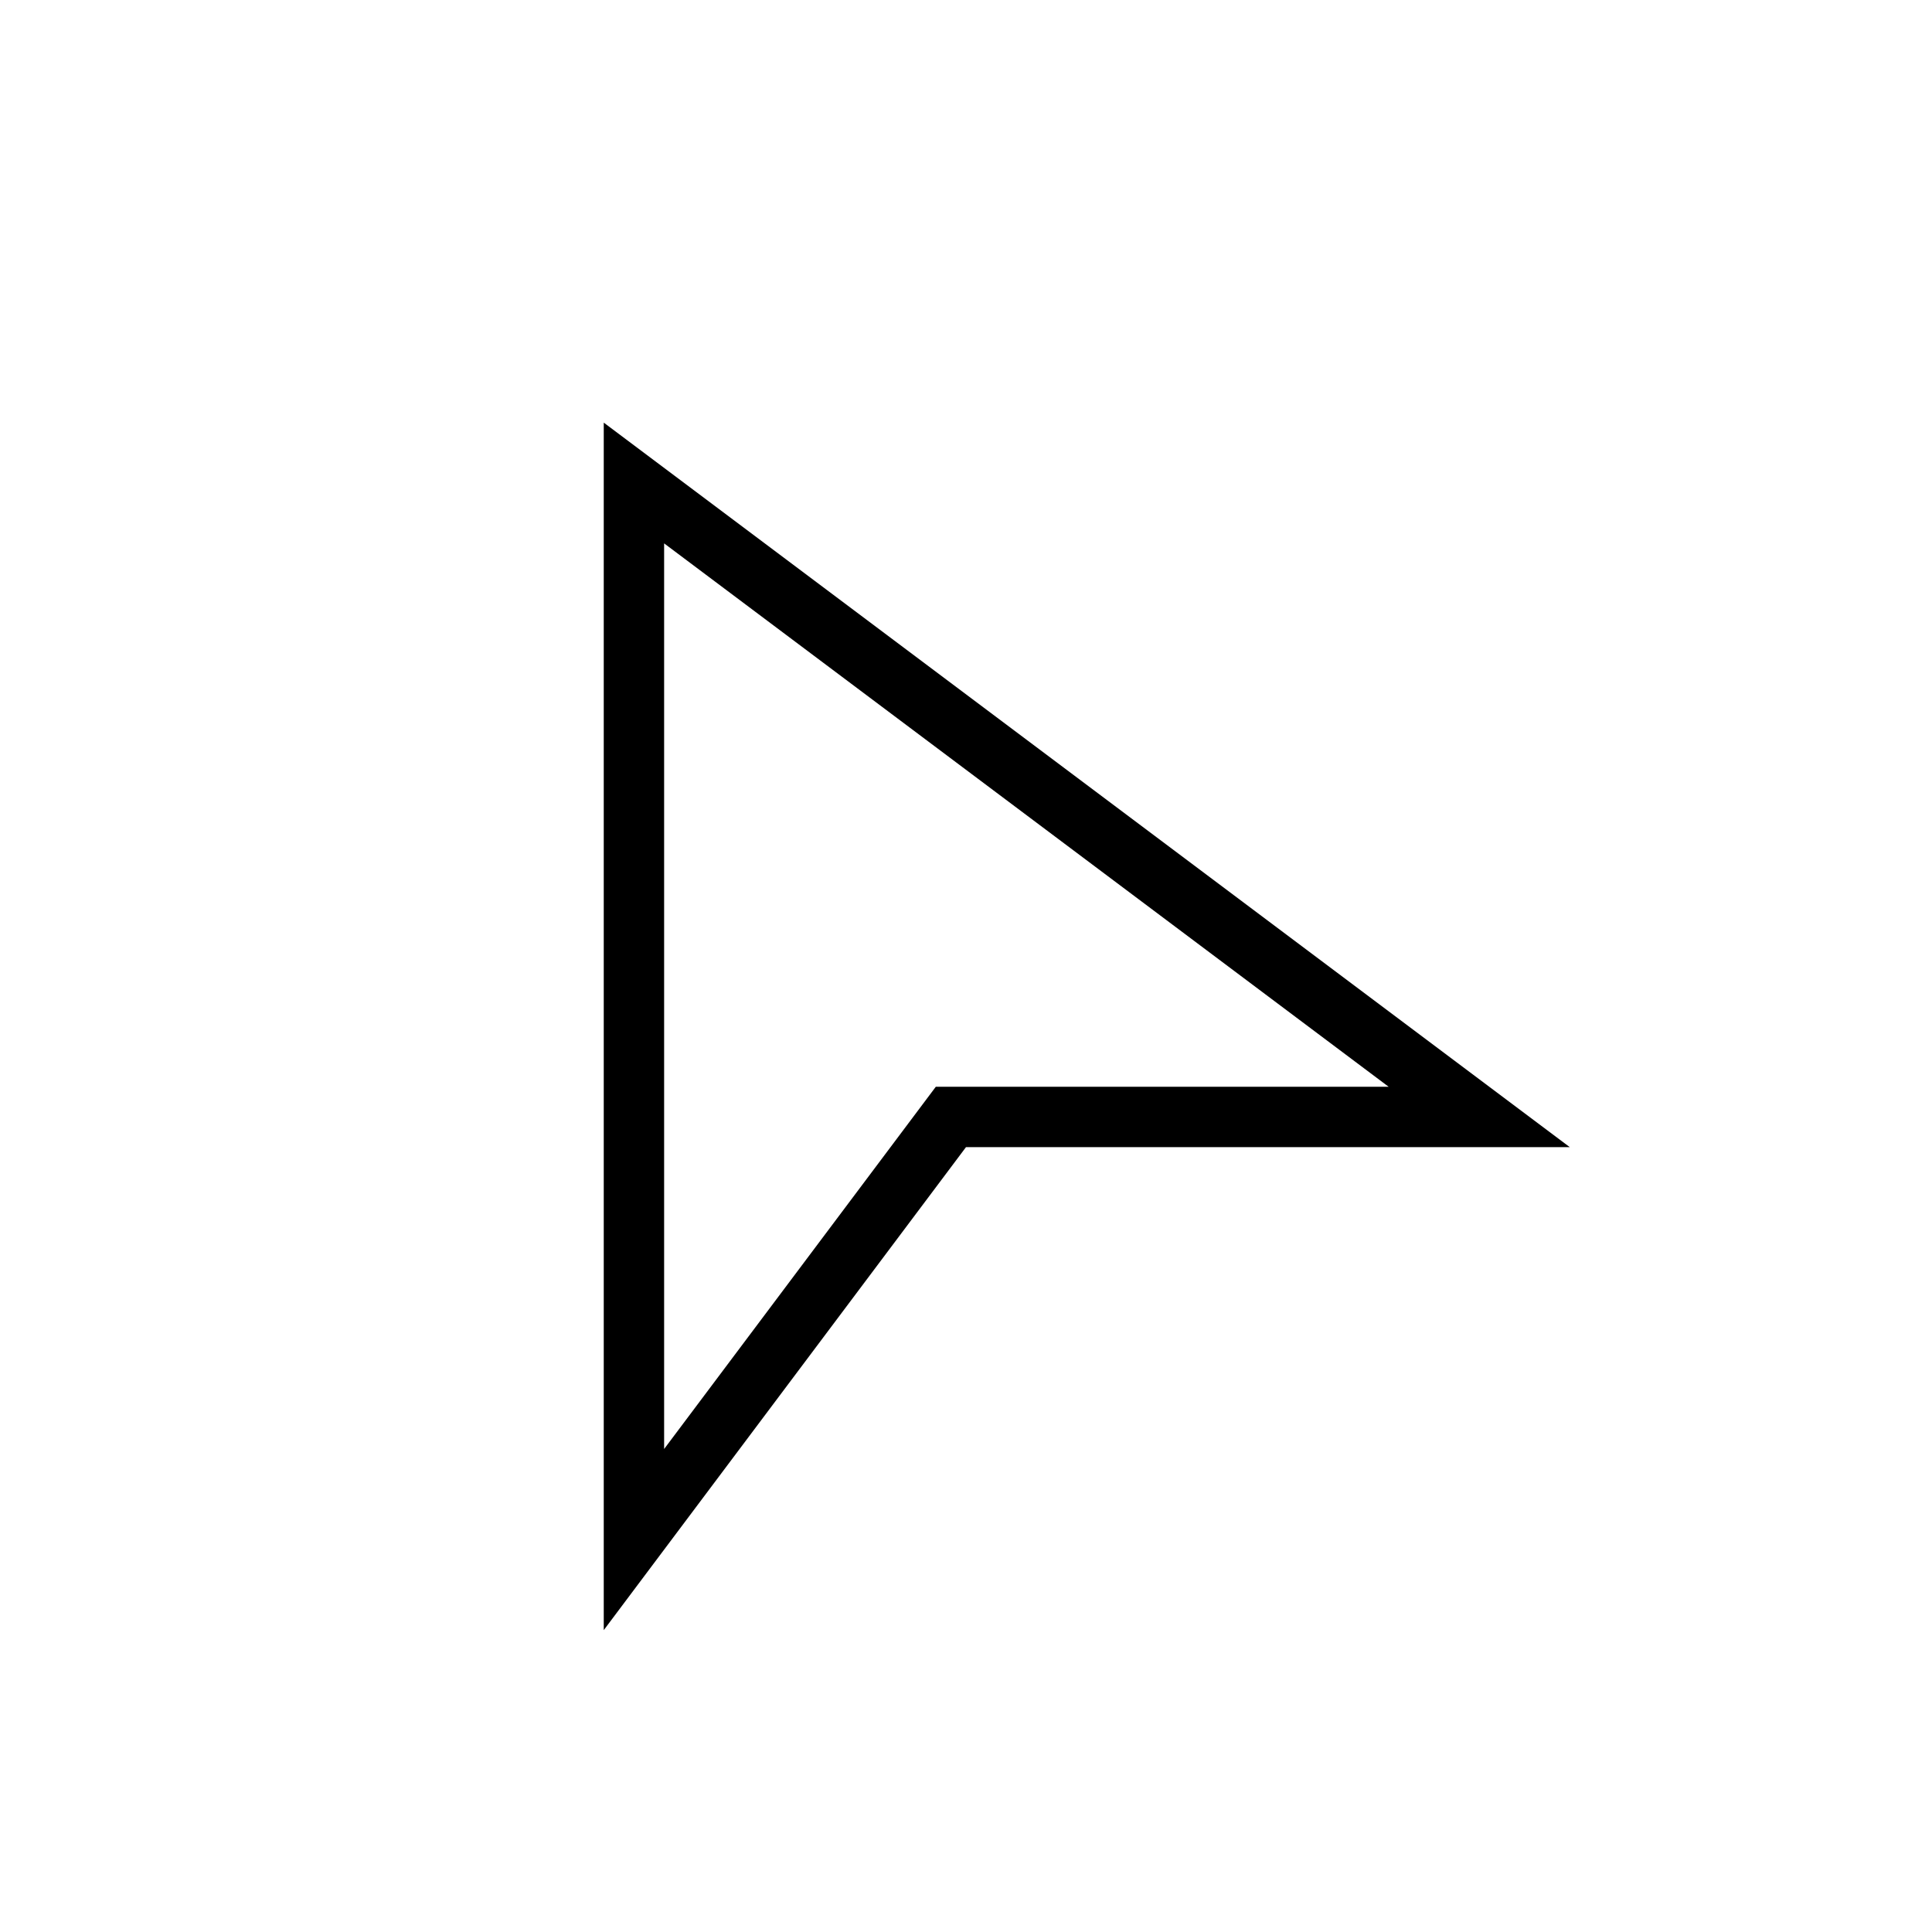
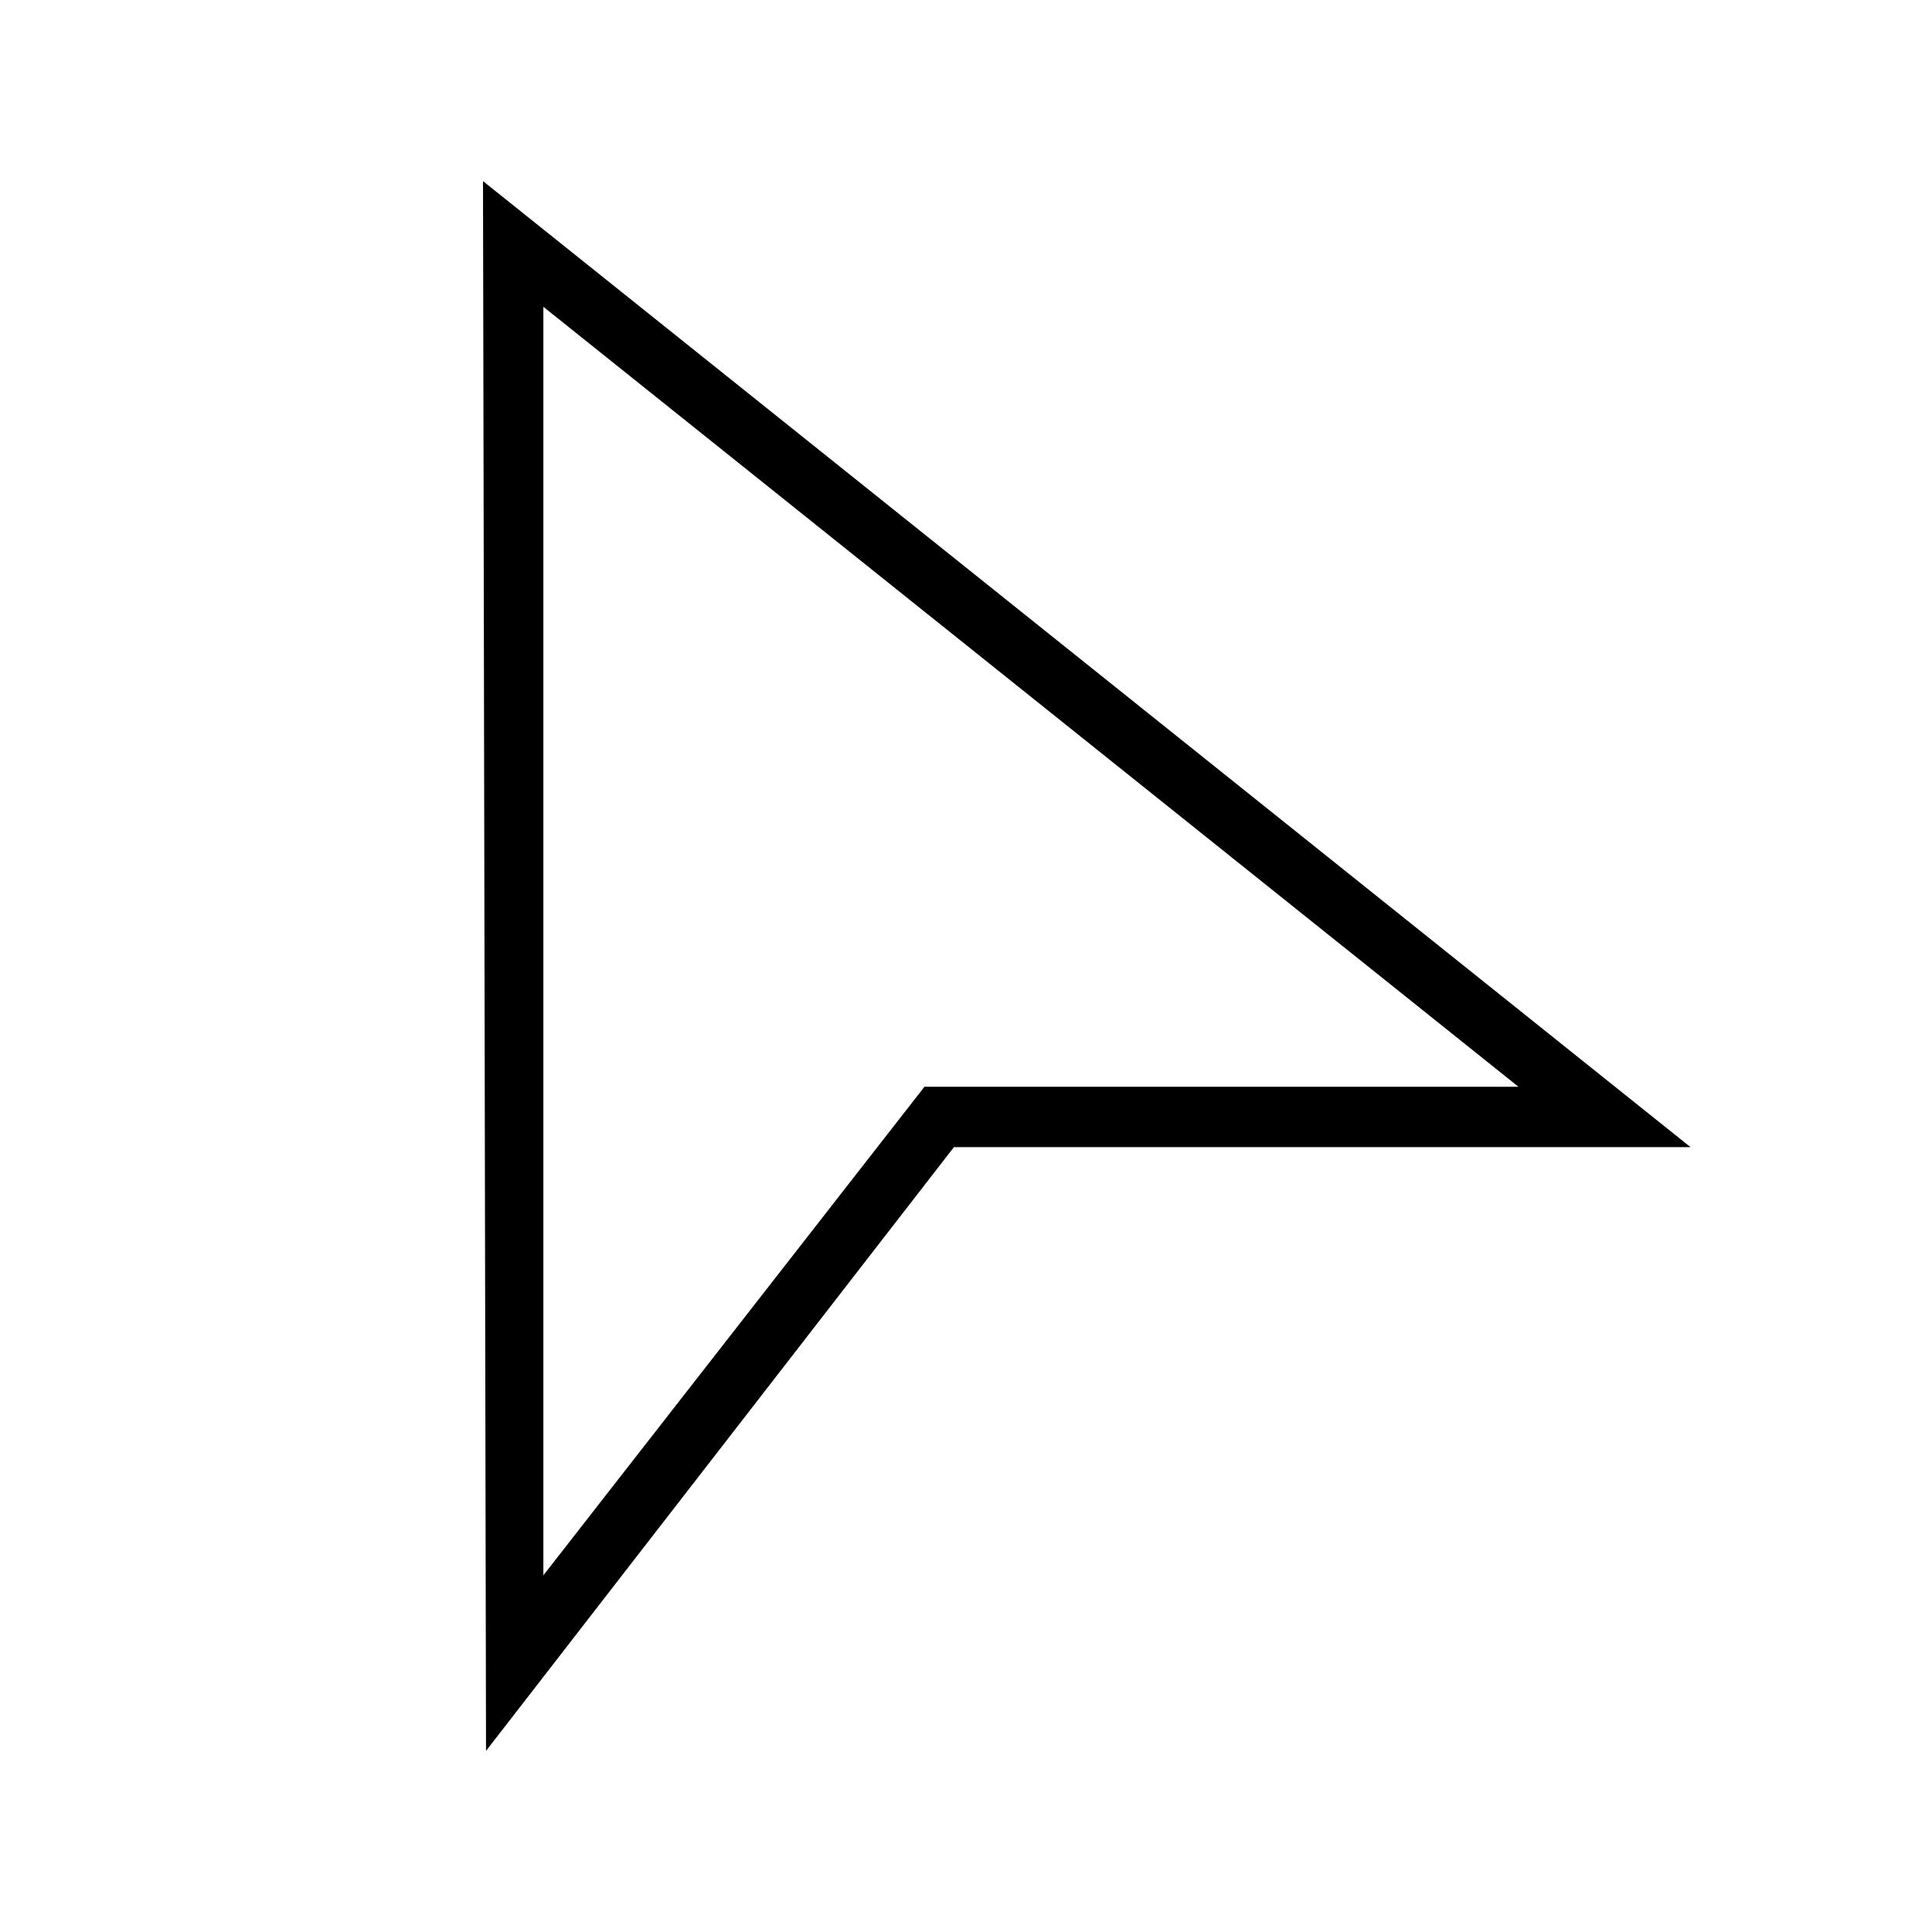
<svg xmlns="http://www.w3.org/2000/svg" viewBox="0 0 32 32">
-   <path d="M10 7v20l6-8h10zm5.5 11L11 24V9l12 9z" fill-rule="evenodd" />
+   <path d="m8 3 .05 26 7.75-10H28Zm7.312 15L9 26.092V5.082L25.15 18Z" style="fill-rule:evenodd" />
  <path fill="none" d="M0 0h32v32H0z" />
</svg>
